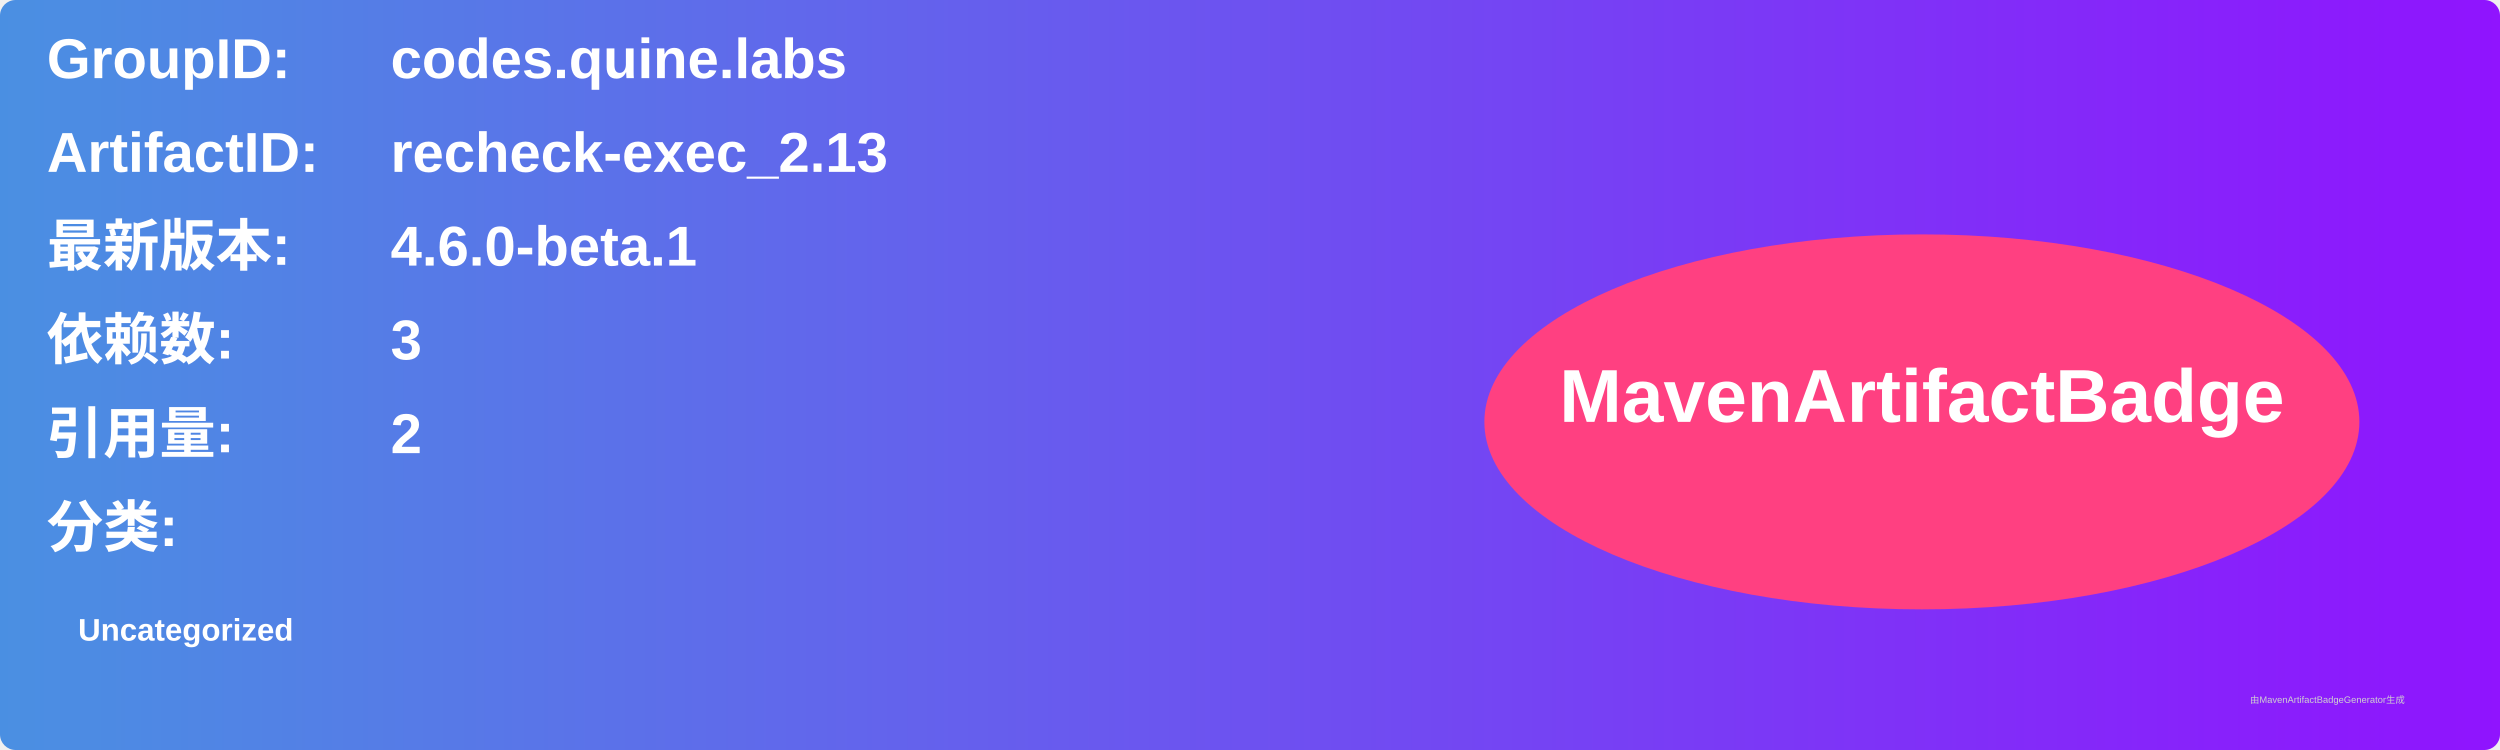
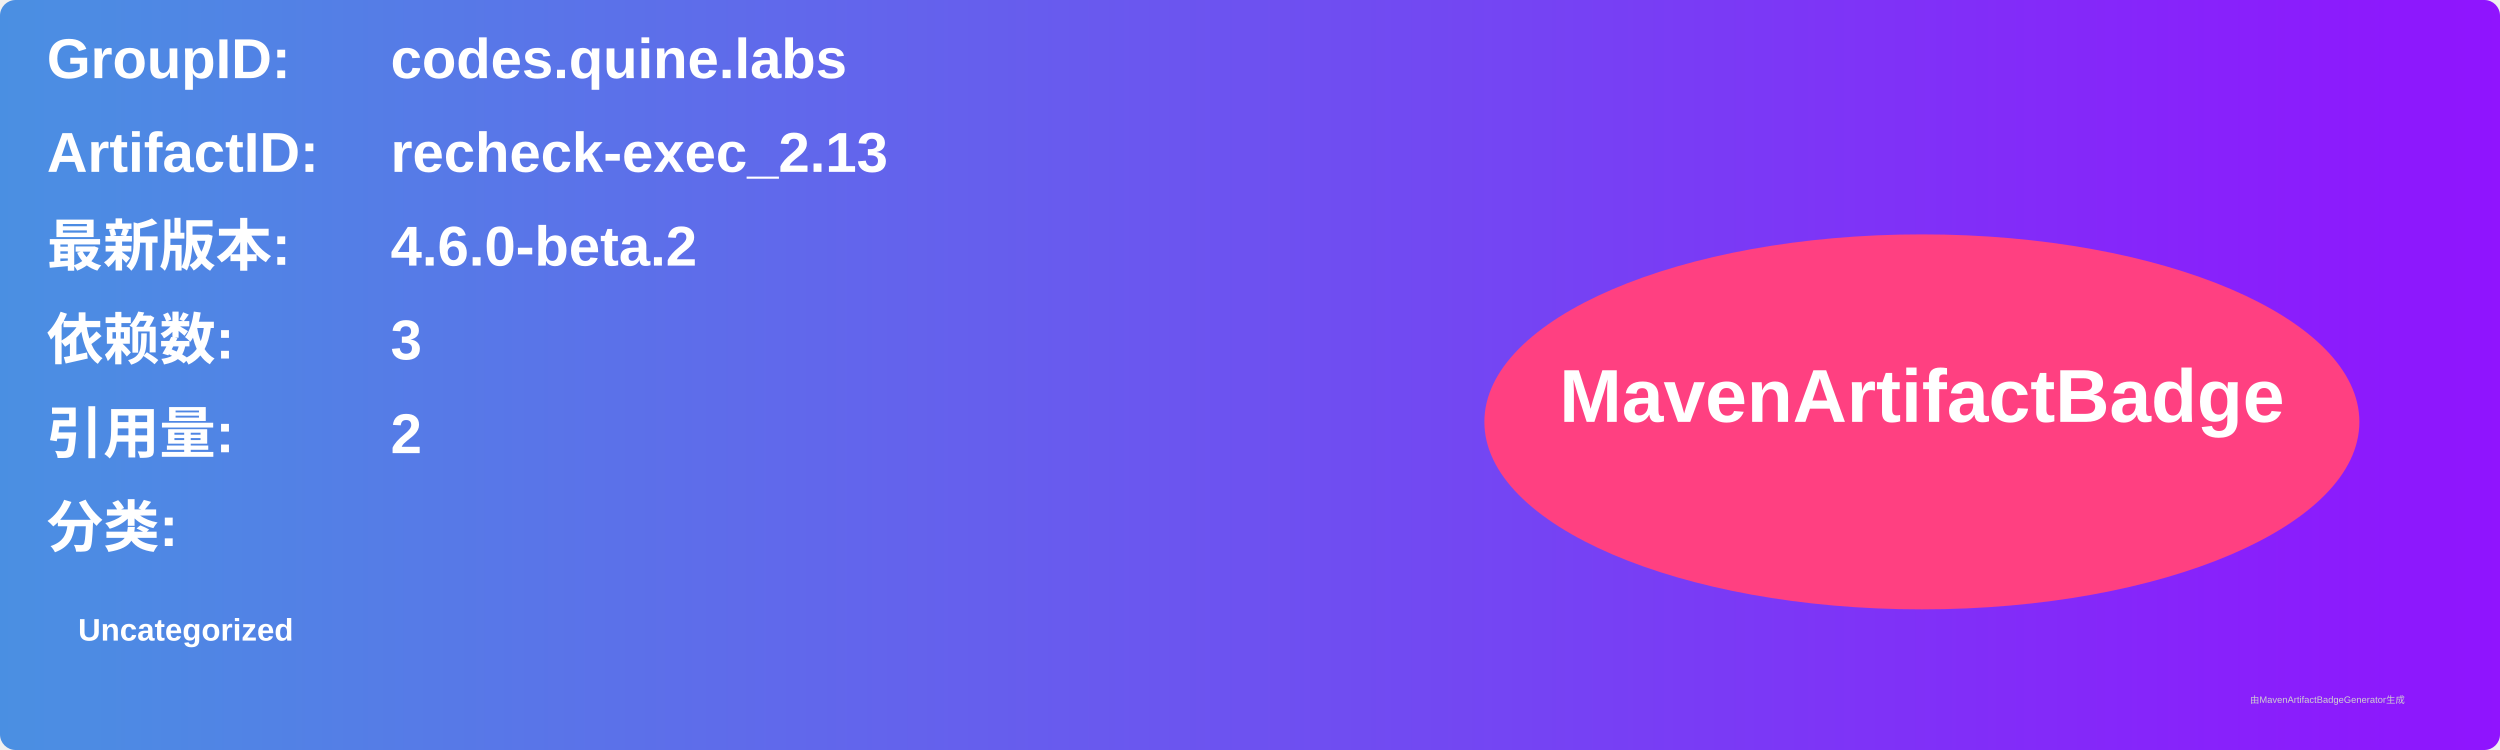
<svg xmlns="http://www.w3.org/2000/svg" width="800" height="240" viewBox="0 0 800 240">
  <linearGradient id="grad" x1="0%" y1="0%" x2="100%" y2="0%">
    <stop offset="0%" stop-color="#4a90e2" />
    <stop offset="100%" stop-color="#9013fe" />
  </linearGradient>
  <rect width="100%" height="100%" rx="5" ry="5" fill="url(#grad)" />
  <g transform="translate(15, 15)">
    <text x="0" y="10" font-family="Arial" font-size="18" fill="white" font-weight="bold" width="260">GroupID:</text>
    <text x="110" y="10" font-family="Arial" font-size="18" fill="white" font-weight="bold" width="460">codes.quine.labs</text>
    <text x="0" y="40" font-family="Arial" font-size="18" fill="white" font-weight="bold" width="260">ArtifactID:</text>
    <text x="110" y="40" font-family="Arial" font-size="18" fill="white" font-weight="bold" width="460">recheck-exec_2.13</text>
    <text x="0" y="70" font-family="Arial" font-size="18" fill="white" font-weight="bold">最新版本:</text>
    <text x="110" y="70" font-family="Arial" font-size="18" fill="white" font-weight="bold">
-       <tspan font-weight="bold">4.6.0-beta.1</tspan>
+       <tspan font-weight="bold">4.6.0-beta.2</tspan>
    </text>
    <text x="0" y="100" font-family="Arial" font-size="18" fill="white" font-weight="bold">依赖数: </text>
    <text x="110" y="100" font-family="Arial" font-size="18" fill="white">
      <tspan font-weight="bold">3</tspan>
    </text>
    <text x="0" y="130" font-family="Arial" font-size="18" fill="white" font-weight="bold">引用量: </text>
    <text x="110" y="130" font-family="Arial" font-size="18" fill="white">
      <tspan font-weight="bold">2</tspan>
    </text>
    <text x="0" y="160" font-family="Arial" font-size="18" fill="white" font-weight="bold">分类:</text>
    <text x="10" y="190" font-family="Arial" font-size="10" fill="white">
      <tspan font-weight="bold">Uncategorized</tspan>
    </text>
    <ellipse cx="600" cy="120" rx="140" ry="60" fill="#ff4081" />
    <text x="600" y="120" text-anchor="middle" font-family="Arial" font-size="24" fill="white" font-weight="bold">MavenArtifactBadge</text>
  </g>
  <text x="720" y="225" font-family="Arial" font-size="3" fill="#d0d0d0">由MavenArtifactBadgeGenerator生成</text>
</svg>
